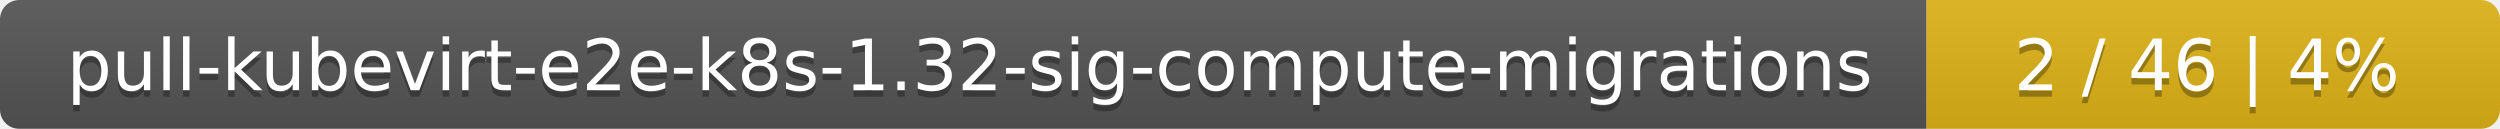
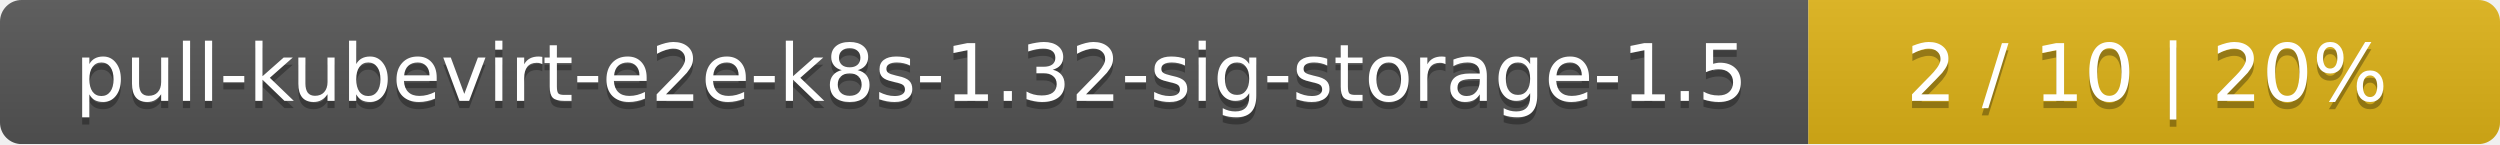
- <svg xmlns="http://www.w3.org/2000/svg" width="388" height="20">
+ <svg xmlns="http://www.w3.org/2000/svg" width="347" height="20">
  <linearGradient id="smooth" x2="0" y2="100%">
    <stop offset="0" stop-color="#bbb" stop-opacity=".1" />
    <stop offset="1" stop-opacity=".1" />
  </linearGradient>
  <mask id="round">
-     <rect width="388" height="20" rx="3" fill="#fff" />
+     <rect width="347" height="20" rx="3" fill="#fff" />
  </mask>
  <g mask="url(#round)">
-     <rect width="299" height="20" fill="#555" />
-     <rect x="299" width="89" height="20" fill="#dfb317" />
-     <rect width="388" height="20" fill="url(#smooth)" />
+     <rect width="251" height="20" fill="#555" />
+     <rect x="251" width="96" height="20" fill="#dfb317" />
+     <rect width="347" height="20" fill="url(#smooth)" />
  </g>
  <g fill="#fff" text-anchor="middle" font-family="DejaVu Sans,Verdana,Geneva,sans-serif" font-size="11">
-     <text x="150.5" y="15" fill="#010101" fill-opacity=".3">pull-kubevirt-e2e-k8s-1.32-sig-compute-migrations</text>
-     <text x="150.5" y="14">pull-kubevirt-e2e-k8s-1.32-sig-compute-migrations</text>
-     <text x="342.5" y="15" fill="#010101" fill-opacity=".3">2 / 46    |    4%</text>
-     <text x="342.5" y="14">2 / 46    |    4%</text>
+     <text x="126.5" y="15" fill="#010101" fill-opacity=".3">pull-kubevirt-e2e-k8s-1.32-sig-storage-1.5</text>
+     <text x="126.5" y="14">pull-kubevirt-e2e-k8s-1.32-sig-storage-1.5</text>
+     <text x="298" y="15" fill="#010101" fill-opacity=".3">2 / 10    |    20%</text>
+     <text x="298" y="14">2 / 10    |    20%</text>
  </g>
</svg>
